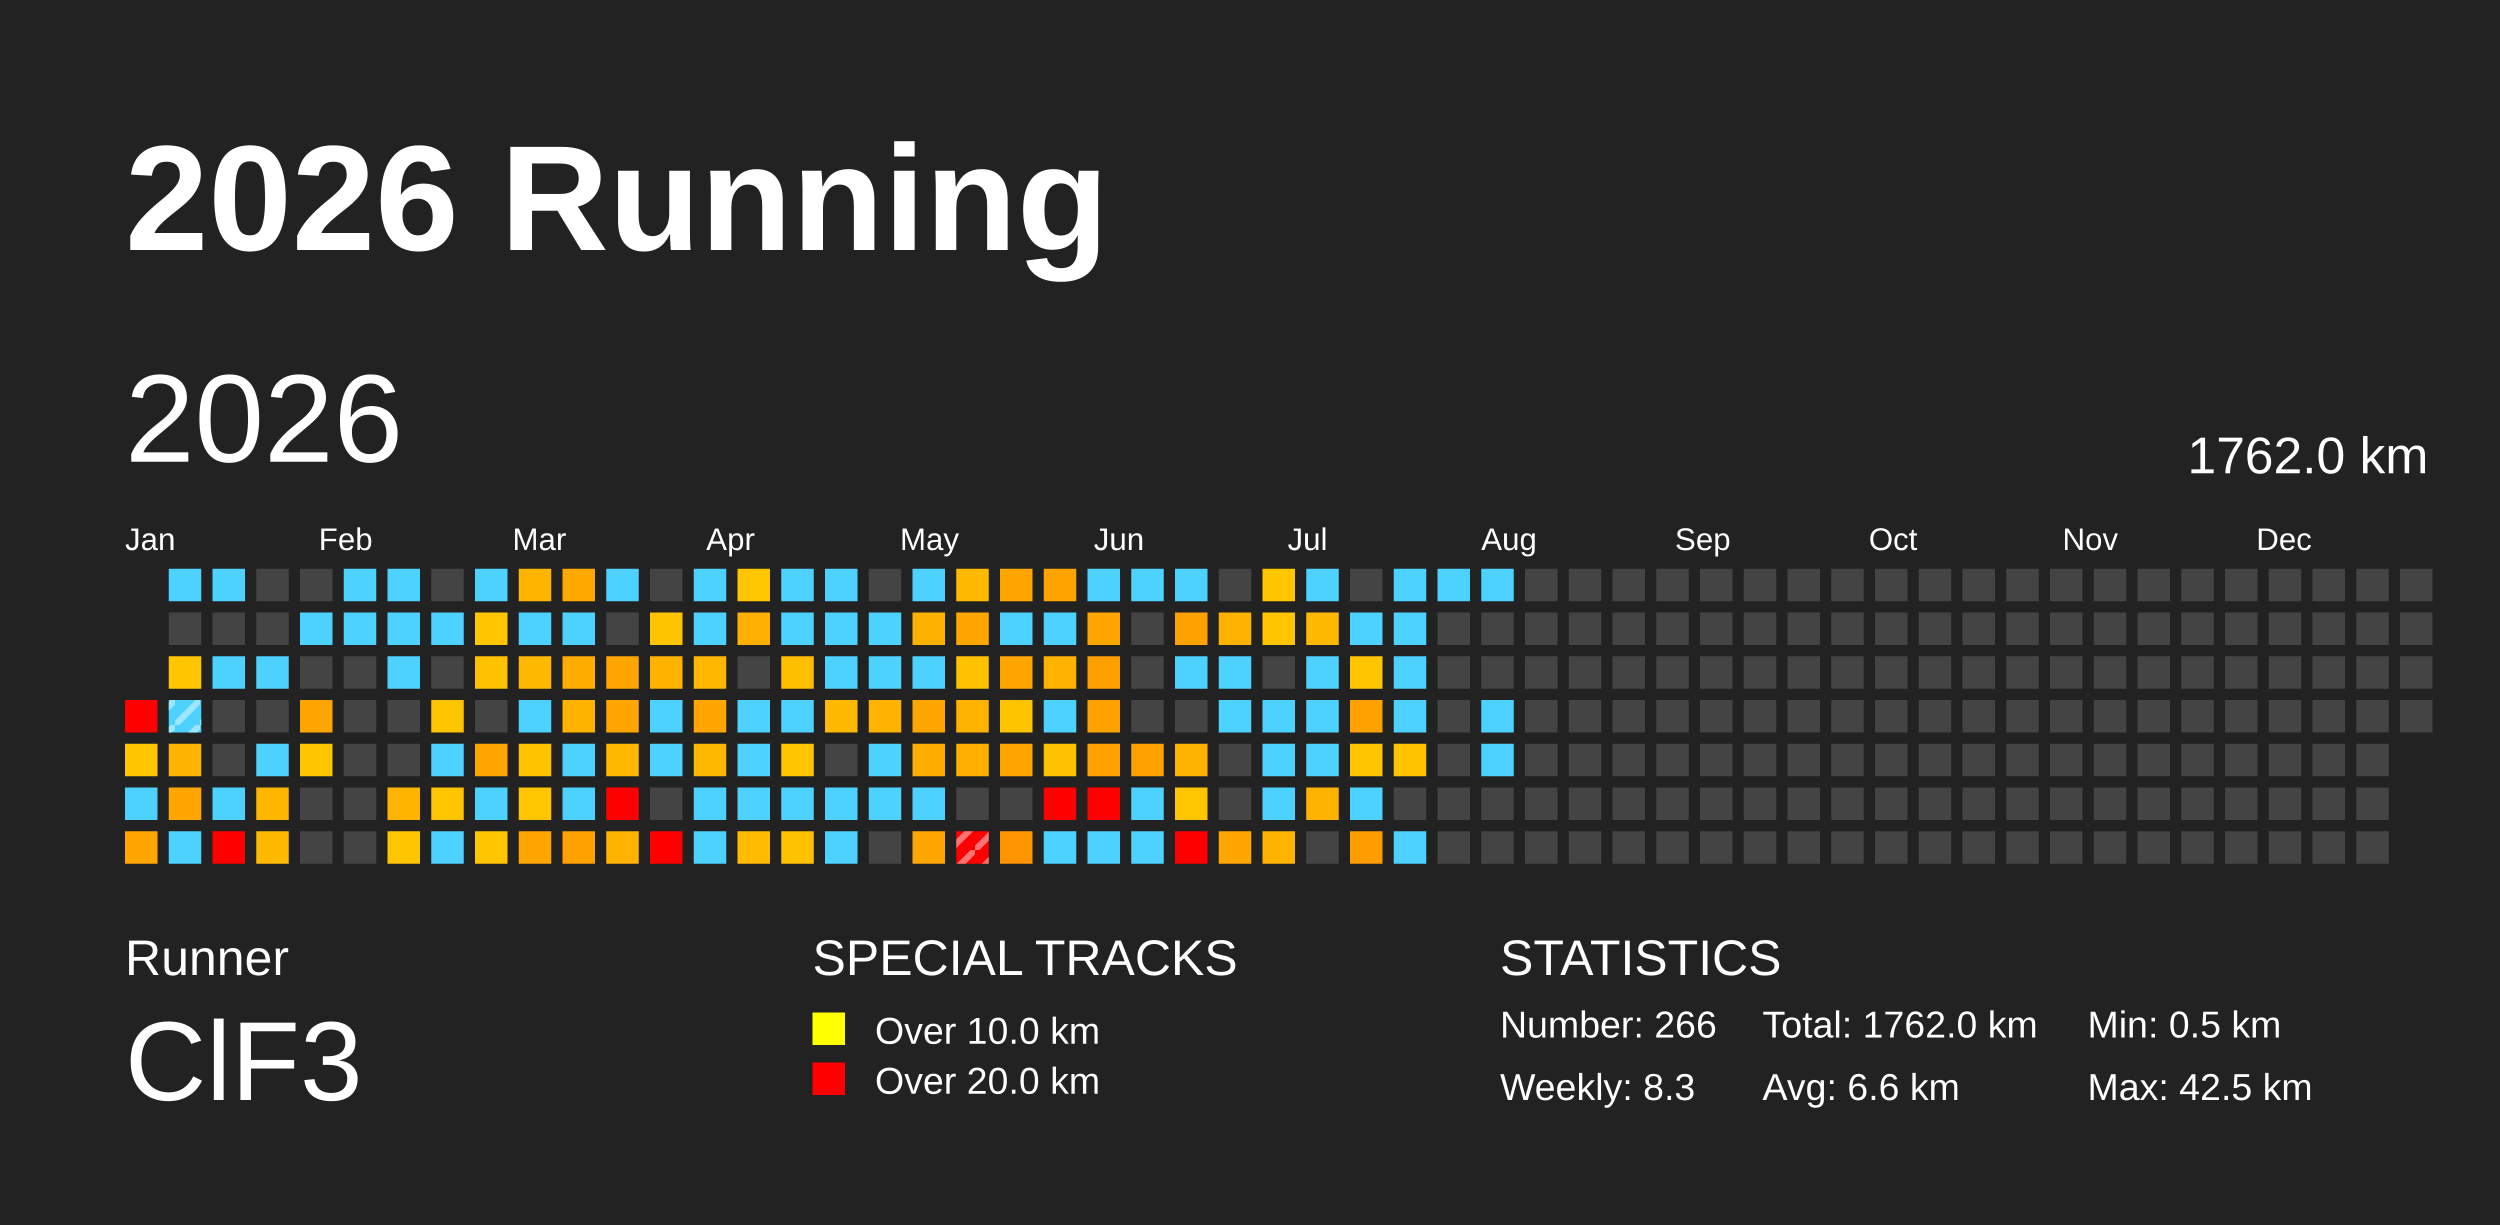
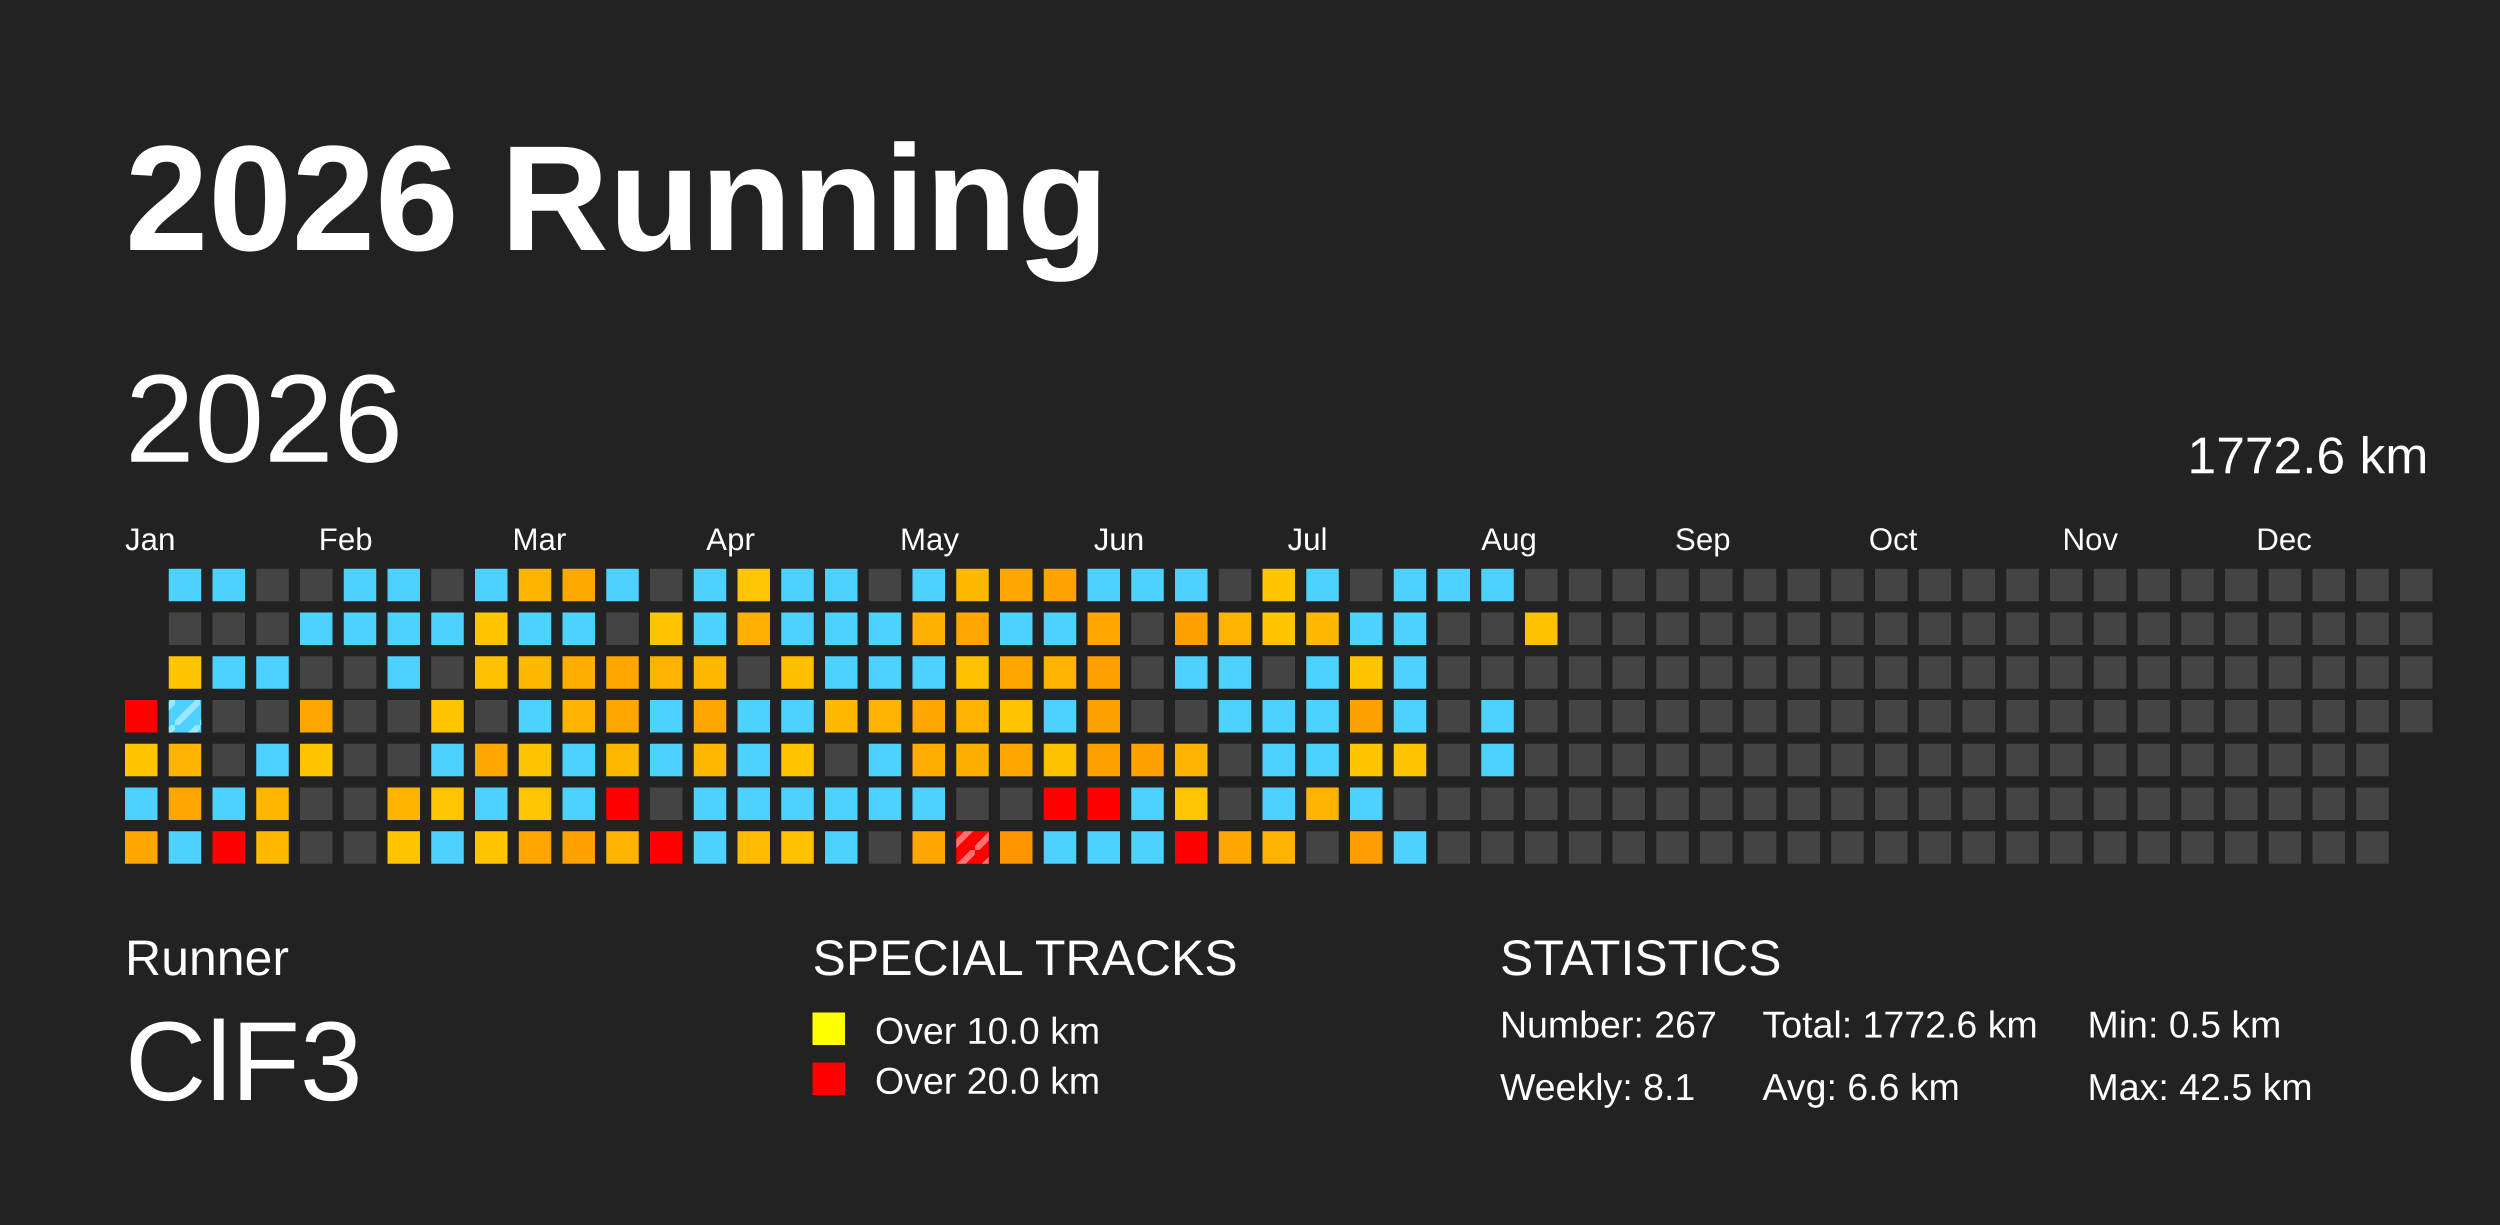
<svg xmlns="http://www.w3.org/2000/svg" baseProfile="full" height="98mm" version="1.1" viewBox="0,0,200,98" width="200mm">
  <defs>
    <pattern height="2" id="indoor-stripe" patternUnits="userSpaceOnUse" width="2">
      <line stroke="white" stroke-opacity="0.45" stroke-width="0.5" x1="0" x2="2" y1="2" y2="0" />
    </pattern>
  </defs>
  <rect fill="#222222" height="98" width="200" x="0" y="0" />
  <text fill="#FFFFFF" style="font-size:12px; font-family:Arial; font-weight:bold;" x="10" y="20">2026 Running</text>
  <text fill="#FFFFFF" style="font-size:4px; font-family:Arial" x="10" y="78">Runner</text>
  <text fill="#FFFFFF" style="font-size:9px; font-family:Arial" x="10" y="88">ClF3</text>
  <text fill="#FFFFFF" style="font-size:4px; font-family:Arial" x="65" y="78">SPECIAL TRACKS</text>
  <rect fill="yellow" height="2.6" width="2.6" x="65" y="81" />
  <text fill="#FFFFFF" style="font-size:3px; font-family:Arial" x="70" y="83.5">Over 10.0 km</text>
  <rect fill="red" height="2.6" width="2.6" x="65" y="85" />
  <text fill="#FFFFFF" style="font-size:3px; font-family:Arial" x="70" y="87.5">Over 20.0 km</text>
  <text fill="#FFFFFF" style="font-size:4px; font-family:Arial" x="120" y="78">STATISTICS</text>
-   <text fill="#FFFFFF" style="font-size:3px; font-family:Arial" x="120" y="83">Number: 266</text>
-   <text fill="#FFFFFF" style="font-size:3px; font-family:Arial" x="120" y="88">Weekly: 8.3</text>
-   <text fill="#FFFFFF" style="font-size:3px; font-family:Arial" x="141" y="83">Total: 1762.0 km</text>
+   <text fill="#FFFFFF" style="font-size:3px; font-family:Arial" x="120" y="83">Number: 267</text>
+   <text fill="#FFFFFF" style="font-size:3px; font-family:Arial" x="120" y="88">Weekly: 8.1</text>
+   <text fill="#FFFFFF" style="font-size:3px; font-family:Arial" x="141" y="83">Total: 1772.6 km</text>
  <text fill="#FFFFFF" style="font-size:3px; font-family:Arial" x="141" y="88">Avg: 6.6 km</text>
  <text fill="#FFFFFF" style="font-size:3px; font-family:Arial" x="167" y="83">Min: 0.5 km</text>
  <text fill="#FFFFFF" style="font-size:3px; font-family:Arial" x="167" y="88">Max: 42.5 km</text>
  <text dominant-baseline="hanging" fill="#FFFFFF" style="font-size:10.0px; font-family:Arial;" x="10" y="30">2026</text>
-   <text dominant-baseline="hanging" fill="#FFFFFF" style="font-size:4.125px; font-family:Arial;" x="175" y="35">1762.0 km</text>
+   <text dominant-baseline="hanging" fill="#FFFFFF" style="font-size:4.125px; font-family:Arial;" x="175" y="35">1772.6 km</text>
  <text fill="#FFFFFF" style="font-size:2.5px; font-family:Arial" x="10.0" y="44">Jan</text>
  <text fill="#FFFFFF" style="font-size:2.5px; font-family:Arial" x="25.5" y="44">Feb</text>
  <text fill="#FFFFFF" style="font-size:2.5px; font-family:Arial" x="41.0" y="44">Mar</text>
  <text fill="#FFFFFF" style="font-size:2.5px; font-family:Arial" x="56.5" y="44">Apr</text>
  <text fill="#FFFFFF" style="font-size:2.5px; font-family:Arial" x="72.0" y="44">May</text>
  <text fill="#FFFFFF" style="font-size:2.5px; font-family:Arial" x="87.5" y="44">Jun</text>
  <text fill="#FFFFFF" style="font-size:2.5px; font-family:Arial" x="103.0" y="44">Jul</text>
  <text fill="#FFFFFF" style="font-size:2.5px; font-family:Arial" x="118.5" y="44">Aug</text>
  <text fill="#FFFFFF" style="font-size:2.5px; font-family:Arial" x="134.0" y="44">Sep</text>
  <text fill="#FFFFFF" style="font-size:2.5px; font-family:Arial" x="149.5" y="44">Oct</text>
  <text fill="#FFFFFF" style="font-size:2.5px; font-family:Arial" x="165.0" y="44">Nov</text>
  <text fill="#FFFFFF" style="font-size:2.5px; font-family:Arial" x="180.5" y="44">Dec</text>
  <rect fill="red" height="2.6" width="2.6" x="10.0" y="56.0" />
  <rect fill="#ffc600" height="2.6" width="2.6" x="10.0" y="59.5" />
  <rect fill="#4dd2ff" height="2.6" width="2.6" x="10.0" y="63.0" />
  <rect fill="#ffa700" height="2.6" width="2.6" x="10.0" y="66.5" />
  <rect fill="#4dd2ff" height="2.6" width="2.6" x="13.5" y="45.5" />
  <rect fill="#444444" height="2.6" width="2.6" x="13.5" y="49.0" />
  <rect fill="#ffc600" height="2.6" width="2.6" x="13.5" y="52.5" />
  <rect fill="#4dd2ff" height="2.6" width="2.6" x="13.5" y="56.0" />
  <rect fill="url(#indoor-stripe)" height="2.6" style="pointer-events: none;" width="2.6" x="13.5" y="56.0" />
  <rect fill="#ffb200" height="2.6" width="2.6" x="13.5" y="59.5" />
  <rect fill="#ffa700" height="2.6" width="2.6" x="13.5" y="63.0" />
  <rect fill="#4dd2ff" height="2.6" width="2.6" x="13.5" y="66.5" />
  <rect fill="#4dd2ff" height="2.6" width="2.6" x="17.0" y="45.5" />
  <rect fill="#444444" height="2.6" width="2.6" x="17.0" y="49.0" />
  <rect fill="#4dd2ff" height="2.6" width="2.6" x="17.0" y="52.5" />
  <rect fill="#444444" height="2.6" width="2.6" x="17.0" y="56.0" />
  <rect fill="#444444" height="2.6" width="2.6" x="17.0" y="59.5" />
  <rect fill="#4dd2ff" height="2.6" width="2.6" x="17.0" y="63.0" />
  <rect fill="red" height="2.6" width="2.6" x="17.0" y="66.5" />
  <rect fill="#444444" height="2.6" width="2.6" x="20.5" y="45.5" />
  <rect fill="#444444" height="2.6" width="2.6" x="20.5" y="49.0" />
  <rect fill="#4dd2ff" height="2.6" width="2.6" x="20.5" y="52.5" />
  <rect fill="#444444" height="2.6" width="2.6" x="20.5" y="56.0" />
  <rect fill="#4dd2ff" height="2.6" width="2.6" x="20.5" y="59.5" />
  <rect fill="#ffb600" height="2.6" width="2.6" x="20.5" y="63.0" />
  <rect fill="#ffba00" height="2.6" width="2.6" x="20.5" y="66.5" />
  <rect fill="#444444" height="2.6" width="2.6" x="24.0" y="45.5" />
  <rect fill="#4dd2ff" height="2.6" width="2.6" x="24.0" y="49.0" />
  <rect fill="#444444" height="2.6" width="2.6" x="24.0" y="52.5" />
  <rect fill="#ffa500" height="2.6" width="2.6" x="24.0" y="56.0" />
  <rect fill="#ffc600" height="2.6" width="2.6" x="24.0" y="59.5" />
  <rect fill="#444444" height="2.6" width="2.6" x="24.0" y="63.0" />
  <rect fill="#444444" height="2.6" width="2.6" x="24.0" y="66.5" />
  <rect fill="#4dd2ff" height="2.6" width="2.6" x="27.5" y="45.5" />
  <rect fill="#4dd2ff" height="2.6" width="2.6" x="27.5" y="49.0" />
  <rect fill="#444444" height="2.6" width="2.6" x="27.5" y="52.5" />
  <rect fill="#444444" height="2.6" width="2.6" x="27.5" y="56.0" />
  <rect fill="#444444" height="2.6" width="2.6" x="27.5" y="59.5" />
  <rect fill="#444444" height="2.6" width="2.6" x="27.5" y="63.0" />
  <rect fill="#444444" height="2.6" width="2.6" x="27.5" y="66.5" />
  <rect fill="#4dd2ff" height="2.6" width="2.6" x="31.0" y="45.5" />
  <rect fill="#4dd2ff" height="2.6" width="2.6" x="31.0" y="49.0" />
  <rect fill="#4dd2ff" height="2.6" width="2.6" x="31.0" y="52.5" />
  <rect fill="#444444" height="2.6" width="2.6" x="31.0" y="56.0" />
  <rect fill="#444444" height="2.6" width="2.6" x="31.0" y="59.5" />
  <rect fill="#ffb500" height="2.6" width="2.6" x="31.0" y="63.0" />
  <rect fill="#ffc600" height="2.6" width="2.6" x="31.0" y="66.5" />
  <rect fill="#444444" height="2.6" width="2.6" x="34.5" y="45.5" />
  <rect fill="#4dd2ff" height="2.6" width="2.6" x="34.5" y="49.0" />
  <rect fill="#444444" height="2.6" width="2.6" x="34.5" y="52.5" />
  <rect fill="#ffc600" height="2.6" width="2.6" x="34.5" y="56.0" />
  <rect fill="#4dd2ff" height="2.6" width="2.6" x="34.5" y="59.5" />
  <rect fill="#ffc500" height="2.6" width="2.6" x="34.5" y="63.0" />
  <rect fill="#4dd2ff" height="2.6" width="2.6" x="34.5" y="66.5" />
  <rect fill="#4dd2ff" height="2.6" width="2.6" x="38.0" y="45.5" />
  <rect fill="#ffc600" height="2.6" width="2.6" x="38.0" y="49.0" />
  <rect fill="#ffc100" height="2.6" width="2.6" x="38.0" y="52.5" />
  <rect fill="#444444" height="2.6" width="2.6" x="38.0" y="56.0" />
  <rect fill="#ffa700" height="2.6" width="2.6" x="38.0" y="59.5" />
  <rect fill="#4dd2ff" height="2.6" width="2.6" x="38.0" y="63.0" />
  <rect fill="#ffc600" height="2.6" width="2.6" x="38.0" y="66.5" />
  <rect fill="#ffb500" height="2.6" width="2.6" x="41.5" y="45.5" />
  <rect fill="#4dd2ff" height="2.6" width="2.6" x="41.5" y="49.0" />
  <rect fill="#ffb900" height="2.6" width="2.6" x="41.5" y="52.5" />
  <rect fill="#4dd2ff" height="2.6" width="2.6" x="41.5" y="56.0" />
  <rect fill="#ffc300" height="2.6" width="2.6" x="41.5" y="59.5" />
  <rect fill="#ffc500" height="2.6" width="2.6" x="41.5" y="63.0" />
  <rect fill="#ffa500" height="2.6" width="2.6" x="41.5" y="66.5" />
  <rect fill="#ffa900" height="2.6" width="2.6" x="45.0" y="45.5" />
  <rect fill="#4dd2ff" height="2.6" width="2.6" x="45.0" y="49.0" />
  <rect fill="#ffad00" height="2.6" width="2.6" x="45.0" y="52.5" />
  <rect fill="#ffb300" height="2.6" width="2.6" x="45.0" y="56.0" />
  <rect fill="#4dd2ff" height="2.6" width="2.6" x="45.0" y="59.5" />
  <rect fill="#4dd2ff" height="2.6" width="2.6" x="45.0" y="63.0" />
  <rect fill="#ffa100" height="2.6" width="2.6" x="45.0" y="66.5" />
  <rect fill="#4dd2ff" height="2.6" width="2.6" x="48.5" y="45.5" />
  <rect fill="#444444" height="2.6" width="2.6" x="48.5" y="49.0" />
  <rect fill="#ffa700" height="2.6" width="2.6" x="48.5" y="52.5" />
  <rect fill="#ffa700" height="2.6" width="2.6" x="48.5" y="56.0" />
  <rect fill="#ffba00" height="2.6" width="2.6" x="48.5" y="59.5" />
  <rect fill="red" height="2.6" width="2.6" x="48.5" y="63.0" />
  <rect fill="#ffb200" height="2.6" width="2.6" x="48.5" y="66.5" />
  <rect fill="#444444" height="2.6" width="2.6" x="52.0" y="45.5" />
  <rect fill="#ffc400" height="2.6" width="2.6" x="52.0" y="49.0" />
  <rect fill="#ffb300" height="2.6" width="2.6" x="52.0" y="52.5" />
  <rect fill="#4dd2ff" height="2.6" width="2.6" x="52.0" y="56.0" />
  <rect fill="#4dd2ff" height="2.6" width="2.6" x="52.0" y="59.5" />
  <rect fill="#444444" height="2.6" width="2.6" x="52.0" y="63.0" />
  <rect fill="red" height="2.6" width="2.6" x="52.0" y="66.5" />
  <rect fill="#4dd2ff" height="2.6" width="2.6" x="55.5" y="45.5" />
  <rect fill="#4dd2ff" height="2.6" width="2.6" x="55.5" y="49.0" />
  <rect fill="#ffb700" height="2.6" width="2.6" x="55.5" y="52.5" />
  <rect fill="#ffa700" height="2.6" width="2.6" x="55.5" y="56.0" />
  <rect fill="#ffb900" height="2.6" width="2.6" x="55.5" y="59.5" />
  <rect fill="#4dd2ff" height="2.6" width="2.6" x="55.5" y="63.0" />
  <rect fill="#4dd2ff" height="2.6" width="2.6" x="55.5" y="66.5" />
  <rect fill="#ffc500" height="2.6" width="2.6" x="59.0" y="45.5" />
  <rect fill="#ffb000" height="2.6" width="2.6" x="59.0" y="49.0" />
  <rect fill="#444444" height="2.6" width="2.6" x="59.0" y="52.5" />
  <rect fill="#4dd2ff" height="2.6" width="2.6" x="59.0" y="56.0" />
  <rect fill="#4dd2ff" height="2.6" width="2.6" x="59.0" y="59.5" />
  <rect fill="#4dd2ff" height="2.6" width="2.6" x="59.0" y="63.0" />
  <rect fill="#ffbc00" height="2.6" width="2.6" x="59.0" y="66.5" />
  <rect fill="#4dd2ff" height="2.6" width="2.6" x="62.5" y="45.5" />
  <rect fill="#4dd2ff" height="2.6" width="2.6" x="62.5" y="49.0" />
  <rect fill="#ffbf00" height="2.6" width="2.6" x="62.5" y="52.5" />
  <rect fill="#4dd2ff" height="2.6" width="2.6" x="62.5" y="56.0" />
  <rect fill="#ffc600" height="2.6" width="2.6" x="62.5" y="59.5" />
  <rect fill="#4dd2ff" height="2.6" width="2.6" x="62.5" y="63.0" />
  <rect fill="#ffc100" height="2.6" width="2.6" x="62.5" y="66.5" />
  <rect fill="#4dd2ff" height="2.6" width="2.6" x="66.0" y="45.5" />
  <rect fill="#4dd2ff" height="2.6" width="2.6" x="66.0" y="49.0" />
  <rect fill="#4dd2ff" height="2.6" width="2.6" x="66.0" y="52.5" />
  <rect fill="#ffb900" height="2.6" width="2.6" x="66.0" y="56.0" />
  <rect fill="#444444" height="2.6" width="2.6" x="66.0" y="59.5" />
  <rect fill="#4dd2ff" height="2.6" width="2.6" x="66.0" y="63.0" />
  <rect fill="#4dd2ff" height="2.6" width="2.6" x="66.0" y="66.5" />
  <rect fill="#444444" height="2.6" width="2.6" x="69.5" y="45.5" />
  <rect fill="#4dd2ff" height="2.6" width="2.6" x="69.5" y="49.0" />
  <rect fill="#4dd2ff" height="2.6" width="2.6" x="69.5" y="52.5" />
  <rect fill="#ffb200" height="2.6" width="2.6" x="69.5" y="56.0" />
  <rect fill="#4dd2ff" height="2.6" width="2.6" x="69.5" y="59.5" />
  <rect fill="#4dd2ff" height="2.6" width="2.6" x="69.5" y="63.0" />
  <rect fill="#444444" height="2.6" width="2.6" x="69.5" y="66.5" />
  <rect fill="#4dd2ff" height="2.6" width="2.6" x="73.0" y="45.5" />
  <rect fill="#ffb100" height="2.6" width="2.6" x="73.0" y="49.0" />
  <rect fill="#4dd2ff" height="2.6" width="2.6" x="73.0" y="52.5" />
  <rect fill="#ffa700" height="2.6" width="2.6" x="73.0" y="56.0" />
  <rect fill="#ffad00" height="2.6" width="2.6" x="73.0" y="59.5" />
  <rect fill="#4dd2ff" height="2.6" width="2.6" x="73.0" y="63.0" />
  <rect fill="#ffa700" height="2.6" width="2.6" x="73.0" y="66.5" />
  <rect fill="#ffb900" height="2.6" width="2.6" x="76.5" y="45.5" />
  <rect fill="#ffa700" height="2.6" width="2.6" x="76.5" y="49.0" />
  <rect fill="#ffc100" height="2.6" width="2.6" x="76.5" y="52.5" />
  <rect fill="#ffb300" height="2.6" width="2.6" x="76.5" y="56.0" />
  <rect fill="#ffaf00" height="2.6" width="2.6" x="76.5" y="59.5" />
  <rect fill="#444444" height="2.6" width="2.6" x="76.5" y="63.0" />
  <rect fill="red" height="2.6" width="2.6" x="76.5" y="66.5" />
  <rect fill="url(#indoor-stripe)" height="2.6" style="pointer-events: none;" width="2.6" x="76.5" y="66.5" />
  <rect fill="#ffa600" height="2.6" width="2.6" x="80.0" y="45.5" />
  <rect fill="#4dd2ff" height="2.6" width="2.6" x="80.0" y="49.0" />
  <rect fill="#ffa700" height="2.6" width="2.6" x="80.0" y="52.5" />
  <rect fill="#ffc400" height="2.6" width="2.6" x="80.0" y="56.0" />
  <rect fill="#ffa700" height="2.6" width="2.6" x="80.0" y="59.5" />
  <rect fill="#444444" height="2.6" width="2.6" x="80.0" y="63.0" />
  <rect fill="#ff9500" height="2.6" width="2.6" x="80.0" y="66.5" />
  <rect fill="#ffa300" height="2.6" width="2.6" x="83.5" y="45.5" />
  <rect fill="#4dd2ff" height="2.6" width="2.6" x="83.5" y="49.0" />
  <rect fill="#ffb200" height="2.6" width="2.6" x="83.5" y="52.5" />
  <rect fill="#4dd2ff" height="2.6" width="2.6" x="83.5" y="56.0" />
  <rect fill="#ffc200" height="2.6" width="2.6" x="83.5" y="59.5" />
  <rect fill="red" height="2.6" width="2.6" x="83.5" y="63.0" />
  <rect fill="#4dd2ff" height="2.6" width="2.6" x="83.5" y="66.5" />
  <rect fill="#4dd2ff" height="2.6" width="2.6" x="87.0" y="45.5" />
  <rect fill="#ffa700" height="2.6" width="2.6" x="87.0" y="49.0" />
  <rect fill="#ff9f00" height="2.6" width="2.6" x="87.0" y="52.5" />
  <rect fill="#ffa100" height="2.6" width="2.6" x="87.0" y="56.0" />
  <rect fill="#ffa100" height="2.6" width="2.6" x="87.0" y="59.5" />
  <rect fill="red" height="2.6" width="2.6" x="87.0" y="63.0" />
  <rect fill="#4dd2ff" height="2.6" width="2.6" x="87.0" y="66.5" />
  <rect fill="#4dd2ff" height="2.6" width="2.6" x="90.5" y="45.5" />
  <rect fill="#444444" height="2.6" width="2.6" x="90.5" y="49.0" />
  <rect fill="#444444" height="2.6" width="2.6" x="90.5" y="52.5" />
  <rect fill="#444444" height="2.6" width="2.6" x="90.5" y="56.0" />
  <rect fill="#ffa100" height="2.6" width="2.6" x="90.5" y="59.5" />
  <rect fill="#4dd2ff" height="2.6" width="2.6" x="90.5" y="63.0" />
  <rect fill="#4dd2ff" height="2.6" width="2.6" x="90.5" y="66.5" />
  <rect fill="#4dd2ff" height="2.6" width="2.6" x="94.0" y="45.5" />
  <rect fill="#ffa100" height="2.6" width="2.6" x="94.0" y="49.0" />
  <rect fill="#4dd2ff" height="2.6" width="2.6" x="94.0" y="52.5" />
  <rect fill="#444444" height="2.6" width="2.6" x="94.0" y="56.0" />
  <rect fill="#ffb300" height="2.6" width="2.6" x="94.0" y="59.5" />
  <rect fill="#ffc500" height="2.6" width="2.6" x="94.0" y="63.0" />
  <rect fill="red" height="2.6" width="2.6" x="94.0" y="66.5" />
  <rect fill="#444444" height="2.6" width="2.6" x="97.5" y="45.5" />
  <rect fill="#ffb300" height="2.6" width="2.6" x="97.5" y="49.0" />
  <rect fill="#4dd2ff" height="2.6" width="2.6" x="97.5" y="52.5" />
  <rect fill="#4dd2ff" height="2.6" width="2.6" x="97.5" y="56.0" />
  <rect fill="#444444" height="2.6" width="2.6" x="97.5" y="59.5" />
  <rect fill="#444444" height="2.6" width="2.6" x="97.5" y="63.0" />
  <rect fill="#ffa700" height="2.6" width="2.6" x="97.5" y="66.5" />
  <rect fill="#ffc600" height="2.6" width="2.6" x="101.0" y="45.5" />
  <rect fill="#ffc600" height="2.6" width="2.6" x="101.0" y="49.0" />
  <rect fill="#444444" height="2.6" width="2.6" x="101.0" y="52.5" />
  <rect fill="#4dd2ff" height="2.6" width="2.6" x="101.0" y="56.0" />
  <rect fill="#4dd2ff" height="2.6" width="2.6" x="101.0" y="59.5" />
  <rect fill="#4dd2ff" height="2.6" width="2.6" x="101.0" y="63.0" />
  <rect fill="#ffb300" height="2.6" width="2.6" x="101.0" y="66.5" />
  <rect fill="#4dd2ff" height="2.6" width="2.6" x="104.5" y="45.5" />
  <rect fill="#ffb900" height="2.6" width="2.6" x="104.5" y="49.0" />
  <rect fill="#4dd2ff" height="2.6" width="2.6" x="104.5" y="52.5" />
  <rect fill="#4dd2ff" height="2.6" width="2.6" x="104.5" y="56.0" />
  <rect fill="#4dd2ff" height="2.6" width="2.6" x="104.5" y="59.5" />
  <rect fill="#ffb300" height="2.6" width="2.6" x="104.5" y="63.0" />
  <rect fill="#444444" height="2.6" width="2.6" x="104.5" y="66.5" />
  <rect fill="#444444" height="2.6" width="2.6" x="108.0" y="45.5" />
  <rect fill="#4dd2ff" height="2.6" width="2.6" x="108.0" y="49.0" />
  <rect fill="#ffc600" height="2.6" width="2.6" x="108.0" y="52.5" />
  <rect fill="#ffa100" height="2.6" width="2.6" x="108.0" y="56.0" />
  <rect fill="#ffc600" height="2.6" width="2.6" x="108.0" y="59.5" />
  <rect fill="#4dd2ff" height="2.6" width="2.6" x="108.0" y="63.0" />
  <rect fill="#ff9c00" height="2.6" width="2.6" x="108.0" y="66.5" />
  <rect fill="#4dd2ff" height="2.6" width="2.6" x="111.5" y="45.5" />
  <rect fill="#4dd2ff" height="2.6" width="2.6" x="111.5" y="49.0" />
  <rect fill="#4dd2ff" height="2.6" width="2.6" x="111.5" y="52.5" />
  <rect fill="#4dd2ff" height="2.6" width="2.6" x="111.5" y="56.0" />
  <rect fill="#ffc400" height="2.6" width="2.6" x="111.5" y="59.5" />
  <rect fill="#444444" height="2.6" width="2.6" x="111.5" y="63.0" />
  <rect fill="#4dd2ff" height="2.6" width="2.6" x="111.5" y="66.5" />
  <rect fill="#4dd2ff" height="2.6" width="2.6" x="115.0" y="45.5" />
  <rect fill="#444444" height="2.6" width="2.6" x="115.0" y="49.0" />
  <rect fill="#444444" height="2.6" width="2.6" x="115.0" y="52.5" />
  <rect fill="#444444" height="2.6" width="2.6" x="115.0" y="56.0" />
  <rect fill="#444444" height="2.6" width="2.6" x="115.0" y="59.5" />
  <rect fill="#444444" height="2.6" width="2.6" x="115.0" y="63.0" />
  <rect fill="#444444" height="2.6" width="2.6" x="115.0" y="66.5" />
  <rect fill="#4dd2ff" height="2.6" width="2.6" x="118.5" y="45.5" />
  <rect fill="#444444" height="2.6" width="2.6" x="118.5" y="49.0" />
  <rect fill="#444444" height="2.6" width="2.6" x="118.5" y="52.5" />
  <rect fill="#4dd2ff" height="2.6" width="2.6" x="118.5" y="56.0" />
  <rect fill="#4dd2ff" height="2.6" width="2.6" x="118.5" y="59.5" />
  <rect fill="#444444" height="2.6" width="2.6" x="118.5" y="63.0" />
  <rect fill="#444444" height="2.6" width="2.6" x="118.5" y="66.5" />
  <rect fill="#444444" height="2.6" width="2.6" x="122.0" y="45.5" />
-   <rect fill="#444444" height="2.6" width="2.6" x="122.0" y="49.0" />
+   <rect fill="#ffc200" height="2.6" width="2.6" x="122.0" y="49.0" />
  <rect fill="#444444" height="2.6" width="2.6" x="122.0" y="52.5" />
  <rect fill="#444444" height="2.6" width="2.6" x="122.0" y="56.0" />
  <rect fill="#444444" height="2.6" width="2.6" x="122.0" y="59.5" />
  <rect fill="#444444" height="2.6" width="2.6" x="122.0" y="63.0" />
  <rect fill="#444444" height="2.6" width="2.6" x="122.0" y="66.5" />
  <rect fill="#444444" height="2.6" width="2.6" x="125.5" y="45.5" />
  <rect fill="#444444" height="2.6" width="2.6" x="125.5" y="49.0" />
  <rect fill="#444444" height="2.6" width="2.6" x="125.5" y="52.5" />
  <rect fill="#444444" height="2.6" width="2.6" x="125.5" y="56.0" />
  <rect fill="#444444" height="2.6" width="2.6" x="125.5" y="59.5" />
  <rect fill="#444444" height="2.6" width="2.6" x="125.5" y="63.0" />
  <rect fill="#444444" height="2.6" width="2.6" x="125.5" y="66.5" />
  <rect fill="#444444" height="2.6" width="2.6" x="129.0" y="45.5" />
  <rect fill="#444444" height="2.6" width="2.6" x="129.0" y="49.0" />
  <rect fill="#444444" height="2.6" width="2.6" x="129.0" y="52.5" />
  <rect fill="#444444" height="2.6" width="2.6" x="129.0" y="56.0" />
  <rect fill="#444444" height="2.6" width="2.6" x="129.0" y="59.5" />
  <rect fill="#444444" height="2.6" width="2.6" x="129.0" y="63.0" />
  <rect fill="#444444" height="2.6" width="2.6" x="129.0" y="66.5" />
  <rect fill="#444444" height="2.6" width="2.6" x="132.5" y="45.5" />
  <rect fill="#444444" height="2.6" width="2.6" x="132.5" y="49.0" />
  <rect fill="#444444" height="2.6" width="2.6" x="132.5" y="52.5" />
  <rect fill="#444444" height="2.6" width="2.6" x="132.5" y="56.0" />
  <rect fill="#444444" height="2.6" width="2.6" x="132.5" y="59.5" />
  <rect fill="#444444" height="2.6" width="2.6" x="132.5" y="63.0" />
  <rect fill="#444444" height="2.6" width="2.6" x="132.5" y="66.5" />
  <rect fill="#444444" height="2.6" width="2.6" x="136.0" y="45.5" />
  <rect fill="#444444" height="2.6" width="2.6" x="136.0" y="49.0" />
  <rect fill="#444444" height="2.6" width="2.6" x="136.0" y="52.5" />
  <rect fill="#444444" height="2.6" width="2.6" x="136.0" y="56.0" />
  <rect fill="#444444" height="2.6" width="2.6" x="136.0" y="59.5" />
  <rect fill="#444444" height="2.6" width="2.6" x="136.0" y="63.0" />
  <rect fill="#444444" height="2.6" width="2.6" x="136.0" y="66.5" />
  <rect fill="#444444" height="2.6" width="2.6" x="139.5" y="45.5" />
  <rect fill="#444444" height="2.6" width="2.6" x="139.5" y="49.0" />
  <rect fill="#444444" height="2.6" width="2.6" x="139.5" y="52.5" />
  <rect fill="#444444" height="2.6" width="2.6" x="139.5" y="56.0" />
  <rect fill="#444444" height="2.6" width="2.6" x="139.5" y="59.5" />
  <rect fill="#444444" height="2.6" width="2.6" x="139.5" y="63.0" />
  <rect fill="#444444" height="2.6" width="2.6" x="139.5" y="66.5" />
  <rect fill="#444444" height="2.6" width="2.6" x="143.0" y="45.5" />
  <rect fill="#444444" height="2.6" width="2.6" x="143.0" y="49.0" />
  <rect fill="#444444" height="2.6" width="2.6" x="143.0" y="52.5" />
  <rect fill="#444444" height="2.6" width="2.6" x="143.0" y="56.0" />
  <rect fill="#444444" height="2.6" width="2.6" x="143.0" y="59.5" />
  <rect fill="#444444" height="2.6" width="2.6" x="143.0" y="63.0" />
  <rect fill="#444444" height="2.6" width="2.6" x="143.0" y="66.5" />
  <rect fill="#444444" height="2.6" width="2.6" x="146.5" y="45.5" />
  <rect fill="#444444" height="2.6" width="2.6" x="146.5" y="49.0" />
  <rect fill="#444444" height="2.6" width="2.6" x="146.5" y="52.5" />
  <rect fill="#444444" height="2.6" width="2.6" x="146.5" y="56.0" />
  <rect fill="#444444" height="2.6" width="2.6" x="146.5" y="59.5" />
  <rect fill="#444444" height="2.6" width="2.6" x="146.5" y="63.0" />
  <rect fill="#444444" height="2.6" width="2.6" x="146.5" y="66.5" />
  <rect fill="#444444" height="2.6" width="2.6" x="150.0" y="45.5" />
  <rect fill="#444444" height="2.6" width="2.6" x="150.0" y="49.0" />
  <rect fill="#444444" height="2.6" width="2.6" x="150.0" y="52.5" />
  <rect fill="#444444" height="2.6" width="2.6" x="150.0" y="56.0" />
  <rect fill="#444444" height="2.6" width="2.6" x="150.0" y="59.5" />
  <rect fill="#444444" height="2.6" width="2.6" x="150.0" y="63.0" />
  <rect fill="#444444" height="2.6" width="2.6" x="150.0" y="66.5" />
  <rect fill="#444444" height="2.6" width="2.6" x="153.5" y="45.5" />
  <rect fill="#444444" height="2.6" width="2.6" x="153.5" y="49.0" />
  <rect fill="#444444" height="2.6" width="2.6" x="153.5" y="52.5" />
  <rect fill="#444444" height="2.6" width="2.6" x="153.5" y="56.0" />
  <rect fill="#444444" height="2.6" width="2.6" x="153.5" y="59.5" />
  <rect fill="#444444" height="2.6" width="2.6" x="153.5" y="63.0" />
  <rect fill="#444444" height="2.6" width="2.6" x="153.5" y="66.5" />
  <rect fill="#444444" height="2.6" width="2.6" x="157.0" y="45.5" />
  <rect fill="#444444" height="2.6" width="2.6" x="157.0" y="49.0" />
  <rect fill="#444444" height="2.6" width="2.6" x="157.0" y="52.5" />
  <rect fill="#444444" height="2.6" width="2.6" x="157.0" y="56.0" />
  <rect fill="#444444" height="2.6" width="2.6" x="157.0" y="59.5" />
  <rect fill="#444444" height="2.6" width="2.6" x="157.0" y="63.0" />
  <rect fill="#444444" height="2.6" width="2.6" x="157.0" y="66.5" />
  <rect fill="#444444" height="2.6" width="2.6" x="160.5" y="45.5" />
  <rect fill="#444444" height="2.6" width="2.6" x="160.5" y="49.0" />
  <rect fill="#444444" height="2.6" width="2.6" x="160.5" y="52.5" />
  <rect fill="#444444" height="2.6" width="2.6" x="160.5" y="56.0" />
  <rect fill="#444444" height="2.6" width="2.6" x="160.5" y="59.5" />
  <rect fill="#444444" height="2.6" width="2.6" x="160.5" y="63.0" />
  <rect fill="#444444" height="2.6" width="2.6" x="160.5" y="66.5" />
  <rect fill="#444444" height="2.6" width="2.6" x="164.0" y="45.5" />
  <rect fill="#444444" height="2.6" width="2.6" x="164.0" y="49.0" />
  <rect fill="#444444" height="2.6" width="2.6" x="164.0" y="52.5" />
  <rect fill="#444444" height="2.6" width="2.6" x="164.0" y="56.0" />
  <rect fill="#444444" height="2.6" width="2.6" x="164.0" y="59.5" />
  <rect fill="#444444" height="2.6" width="2.6" x="164.0" y="63.0" />
  <rect fill="#444444" height="2.6" width="2.6" x="164.0" y="66.5" />
  <rect fill="#444444" height="2.6" width="2.6" x="167.5" y="45.5" />
  <rect fill="#444444" height="2.6" width="2.6" x="167.5" y="49.0" />
  <rect fill="#444444" height="2.6" width="2.6" x="167.5" y="52.5" />
  <rect fill="#444444" height="2.6" width="2.6" x="167.5" y="56.0" />
  <rect fill="#444444" height="2.6" width="2.6" x="167.5" y="59.5" />
  <rect fill="#444444" height="2.6" width="2.6" x="167.5" y="63.0" />
  <rect fill="#444444" height="2.6" width="2.6" x="167.5" y="66.5" />
  <rect fill="#444444" height="2.6" width="2.6" x="171.0" y="45.5" />
  <rect fill="#444444" height="2.6" width="2.6" x="171.0" y="49.0" />
  <rect fill="#444444" height="2.6" width="2.6" x="171.0" y="52.5" />
  <rect fill="#444444" height="2.6" width="2.6" x="171.0" y="56.0" />
  <rect fill="#444444" height="2.6" width="2.6" x="171.0" y="59.5" />
  <rect fill="#444444" height="2.6" width="2.6" x="171.0" y="63.0" />
  <rect fill="#444444" height="2.6" width="2.6" x="171.0" y="66.5" />
  <rect fill="#444444" height="2.6" width="2.6" x="174.5" y="45.5" />
  <rect fill="#444444" height="2.6" width="2.6" x="174.5" y="49.0" />
  <rect fill="#444444" height="2.6" width="2.6" x="174.5" y="52.5" />
  <rect fill="#444444" height="2.6" width="2.6" x="174.5" y="56.0" />
  <rect fill="#444444" height="2.6" width="2.6" x="174.5" y="59.5" />
  <rect fill="#444444" height="2.6" width="2.6" x="174.5" y="63.0" />
  <rect fill="#444444" height="2.6" width="2.6" x="174.5" y="66.5" />
  <rect fill="#444444" height="2.6" width="2.6" x="178.0" y="45.5" />
  <rect fill="#444444" height="2.6" width="2.6" x="178.0" y="49.0" />
  <rect fill="#444444" height="2.6" width="2.6" x="178.0" y="52.5" />
  <rect fill="#444444" height="2.6" width="2.6" x="178.0" y="56.0" />
  <rect fill="#444444" height="2.6" width="2.6" x="178.0" y="59.5" />
  <rect fill="#444444" height="2.6" width="2.6" x="178.0" y="63.0" />
  <rect fill="#444444" height="2.6" width="2.6" x="178.0" y="66.5" />
  <rect fill="#444444" height="2.6" width="2.6" x="181.5" y="45.5" />
  <rect fill="#444444" height="2.6" width="2.6" x="181.5" y="49.0" />
  <rect fill="#444444" height="2.6" width="2.6" x="181.5" y="52.5" />
  <rect fill="#444444" height="2.6" width="2.6" x="181.5" y="56.0" />
  <rect fill="#444444" height="2.6" width="2.6" x="181.5" y="59.5" />
  <rect fill="#444444" height="2.6" width="2.6" x="181.5" y="63.0" />
  <rect fill="#444444" height="2.6" width="2.6" x="181.5" y="66.5" />
  <rect fill="#444444" height="2.6" width="2.6" x="185.0" y="45.5" />
  <rect fill="#444444" height="2.6" width="2.6" x="185.0" y="49.0" />
  <rect fill="#444444" height="2.6" width="2.6" x="185.0" y="52.5" />
  <rect fill="#444444" height="2.6" width="2.6" x="185.0" y="56.0" />
  <rect fill="#444444" height="2.6" width="2.6" x="185.0" y="59.5" />
  <rect fill="#444444" height="2.6" width="2.6" x="185.0" y="63.0" />
  <rect fill="#444444" height="2.6" width="2.6" x="185.0" y="66.5" />
  <rect fill="#444444" height="2.6" width="2.6" x="188.5" y="45.5" />
  <rect fill="#444444" height="2.6" width="2.6" x="188.5" y="49.0" />
  <rect fill="#444444" height="2.6" width="2.6" x="188.5" y="52.5" />
  <rect fill="#444444" height="2.6" width="2.6" x="188.5" y="56.0" />
  <rect fill="#444444" height="2.6" width="2.6" x="188.5" y="59.5" />
  <rect fill="#444444" height="2.6" width="2.6" x="188.5" y="63.0" />
  <rect fill="#444444" height="2.6" width="2.6" x="188.5" y="66.5" />
  <rect fill="#444444" height="2.6" width="2.6" x="192.0" y="45.5" />
  <rect fill="#444444" height="2.6" width="2.6" x="192.0" y="49.0" />
  <rect fill="#444444" height="2.6" width="2.6" x="192.0" y="52.5" />
  <rect fill="#444444" height="2.6" width="2.6" x="192.0" y="56.0" />
</svg>
